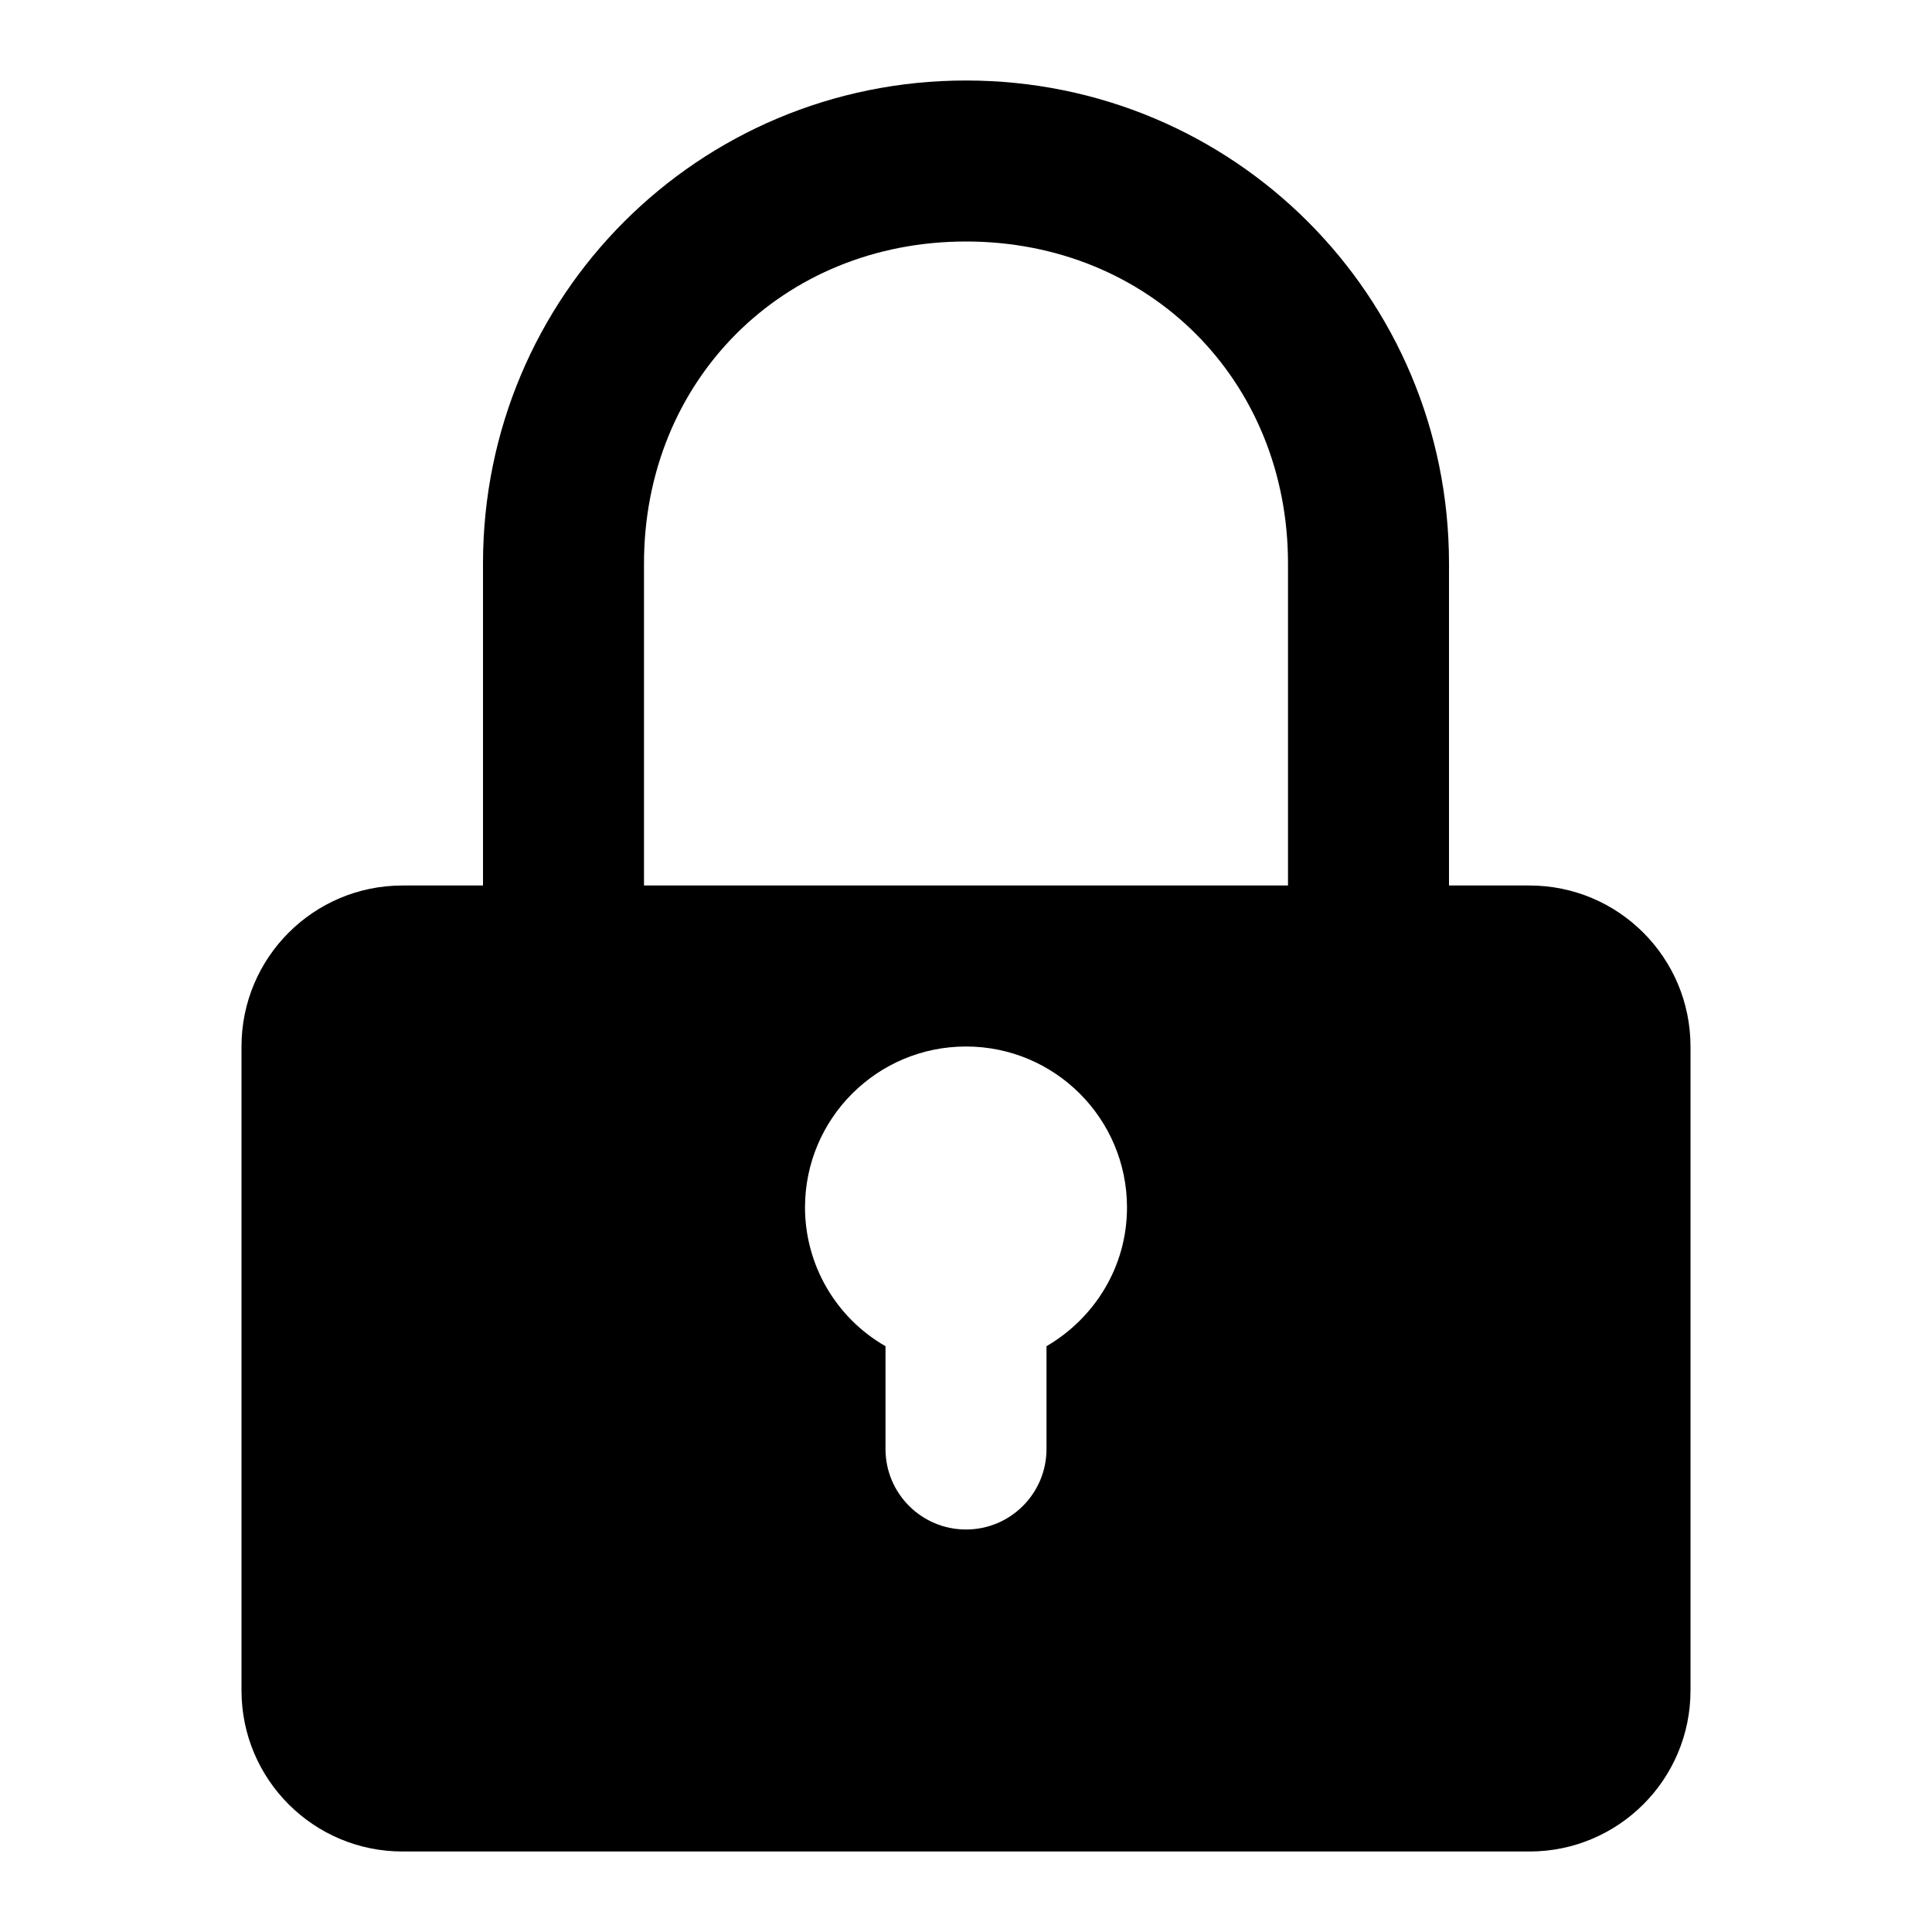
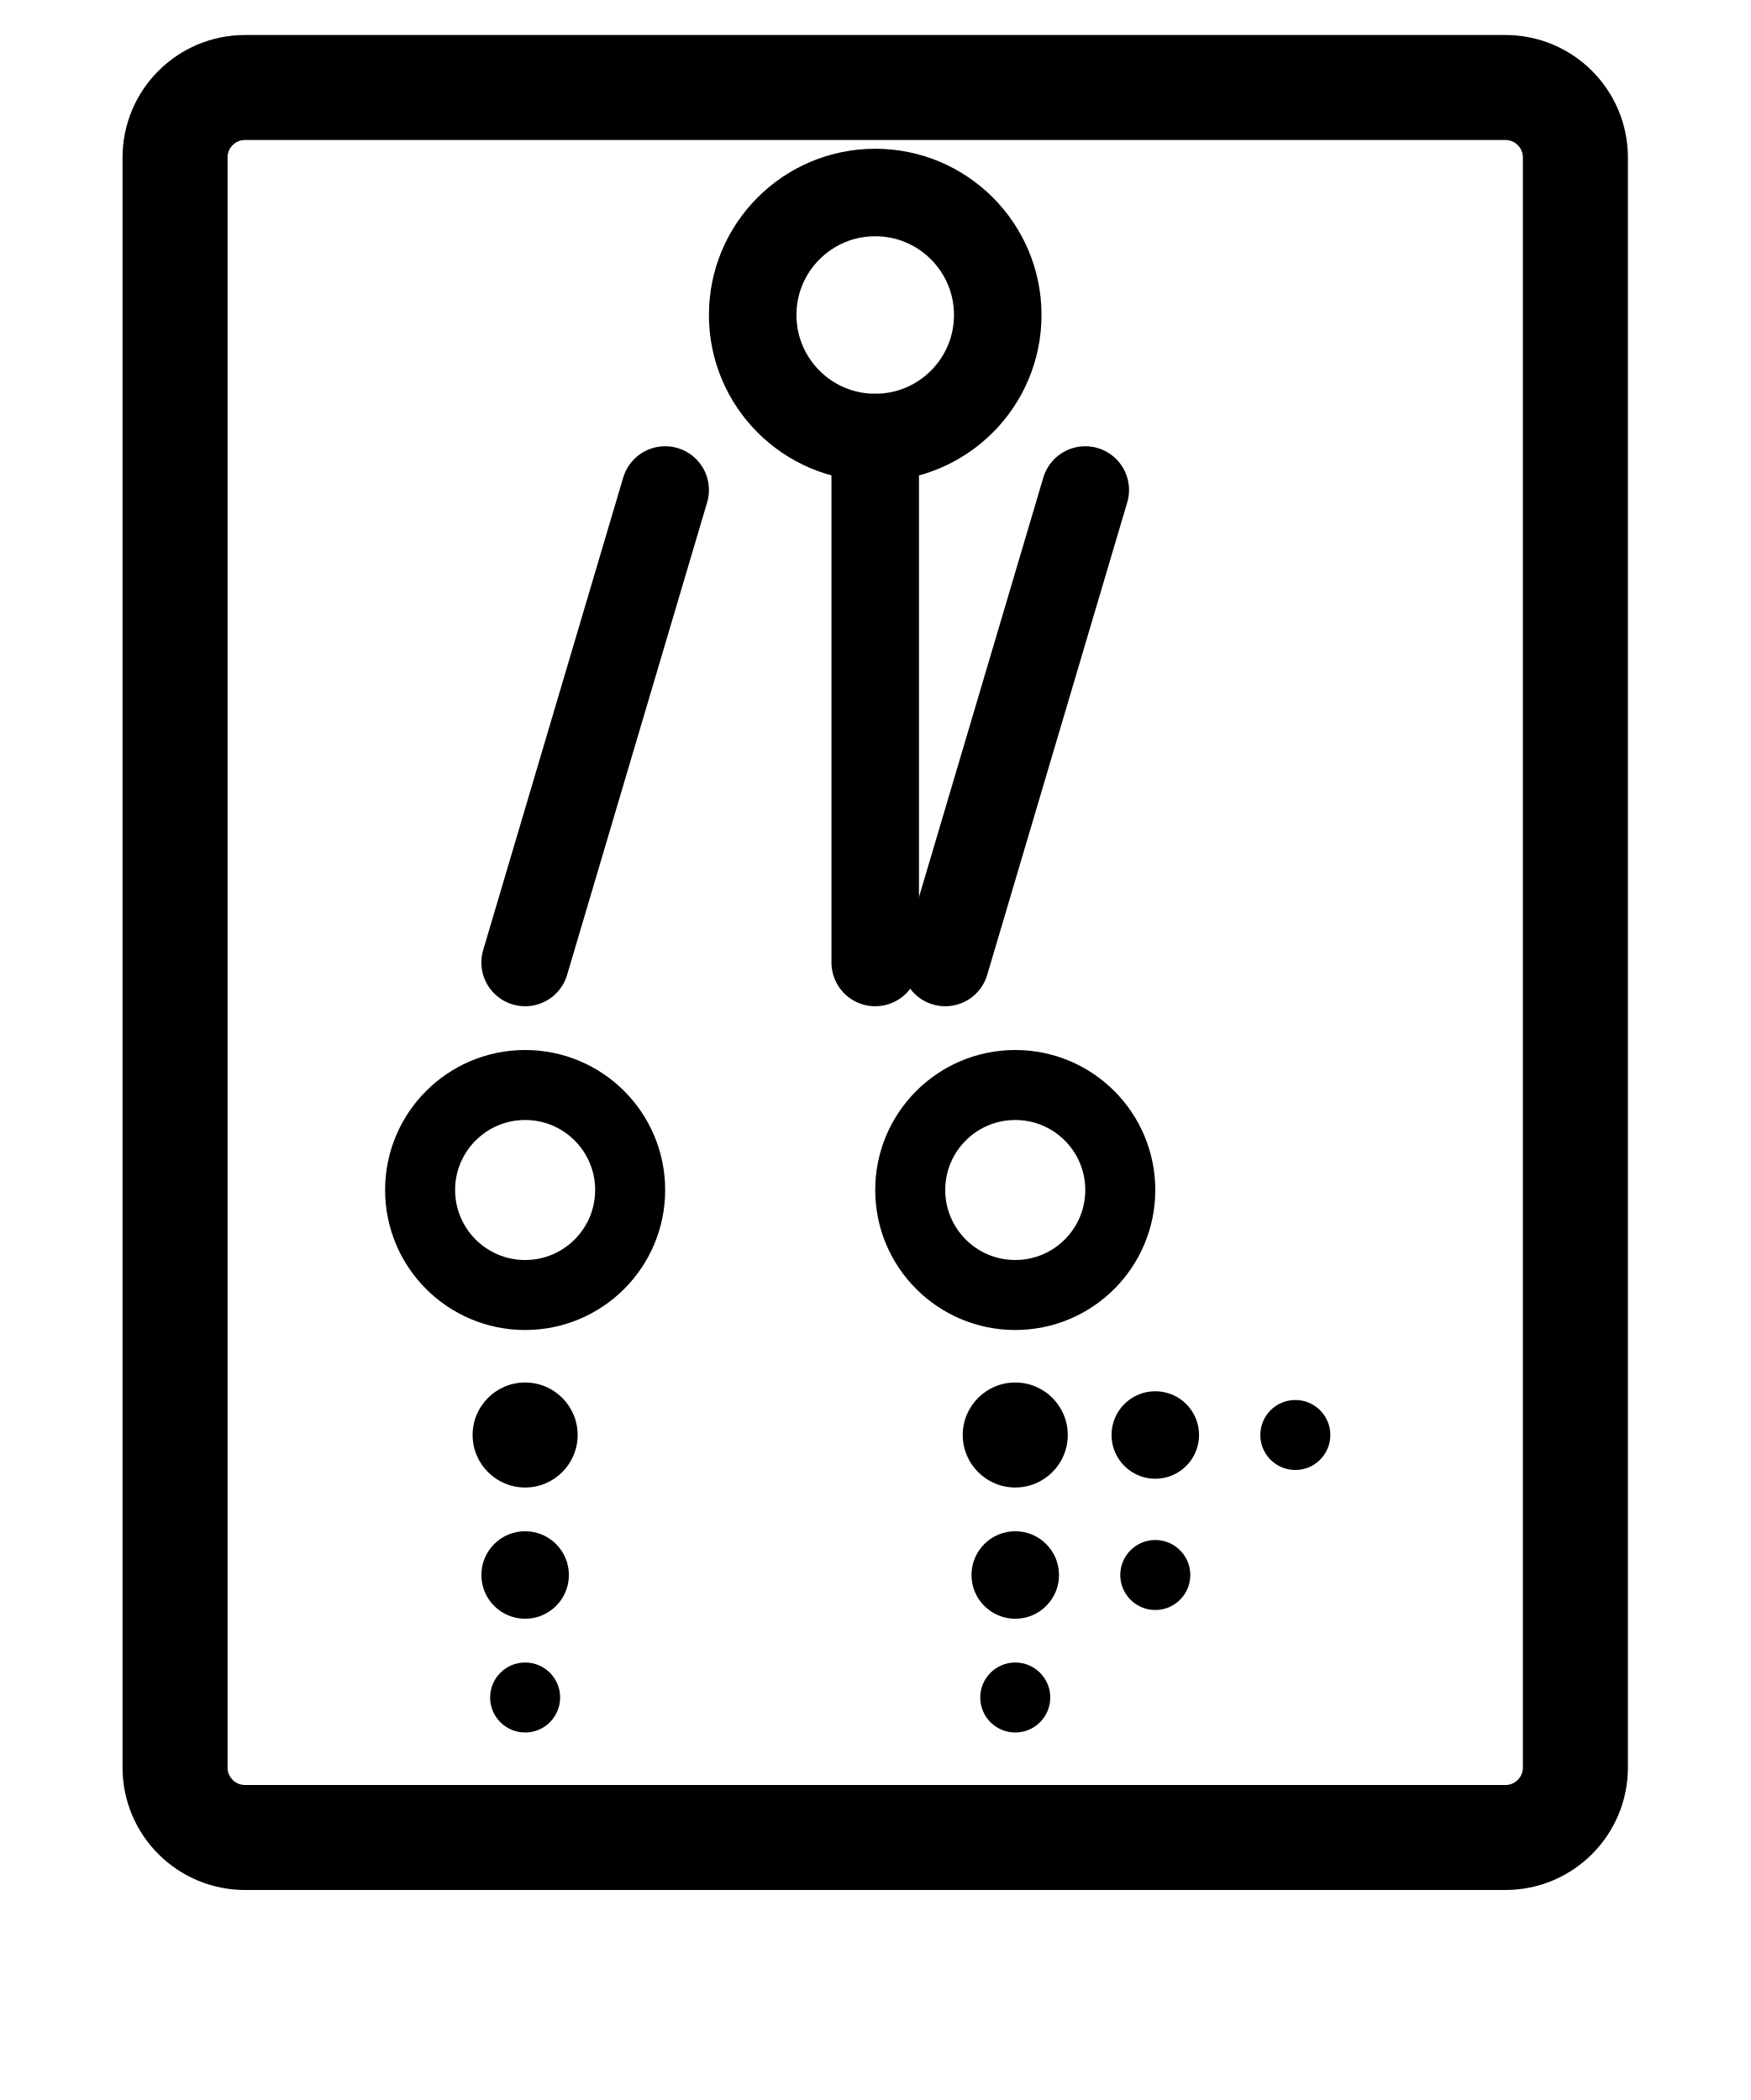
- <svg xmlns="http://www.w3.org/2000/svg" viewBox="0 0 24 24">
-   <path fill="black" d="M12 1C8.676 1 6 3.676 6 7v4H5a2 2 0 0 0-2 2v8a2 2 0 0 0 2 2h14a2 2 0 0 0 2-2v-8a2 2 0 0 0-2-2h-1V7c0-3.324-2.676-6-6-6zm0 2c2.276 0 4 1.724 4 4v4H8V7c0-2.276 1.724-4 4-4zm0 10a2 2 0 0 1 2 2c0 .738-.405 1.376-1 1.723V18a1 1 0 1 1-2 0v-1.277A1.99 1.99 0 0 1 10 15a2 2 0 0 1 2-2z" />
+ <svg xmlns="http://www.w3.org/2000/svg" viewBox="0 0 100 120">
+   <rect x="10" y="5" width="80" height="100" rx="4" fill="none" stroke="black" stroke-width="6" />
+   <circle cx="50" cy="18" r="7" fill="none" stroke="black" stroke-width="5" />
+   <line x1="38" y1="28" x2="30" y2="55" stroke="black" stroke-width="5" stroke-linecap="round" />
+   <line x1="62" y1="28" x2="54" y2="55" stroke="black" stroke-width="5" stroke-linecap="round" />
+   <line x1="50" y1="25" x2="50" y2="55" stroke="black" stroke-width="5" stroke-linecap="round" />
+   <circle cx="30" cy="68" r="6" fill="none" stroke="black" stroke-width="4" />
+   <circle cx="58" cy="68" r="6" fill="none" stroke="black" stroke-width="4" />
+   <circle cx="30" cy="82" r="3" fill="black" />
+   <circle cx="30" cy="90" r="2.5" fill="black" />
+   <circle cx="30" cy="97" r="2" fill="black" />
+   <circle cx="58" cy="82" r="3" fill="black" />
+   <circle cx="58" cy="90" r="2.5" fill="black" />
+   <circle cx="58" cy="97" r="2" fill="black" />
+   <circle cx="66" cy="82" r="2.5" fill="black" />
+   <circle cx="66" cy="90" r="2" fill="black" />
+   <circle cx="74" cy="82" r="2" fill="black" />
</svg>
